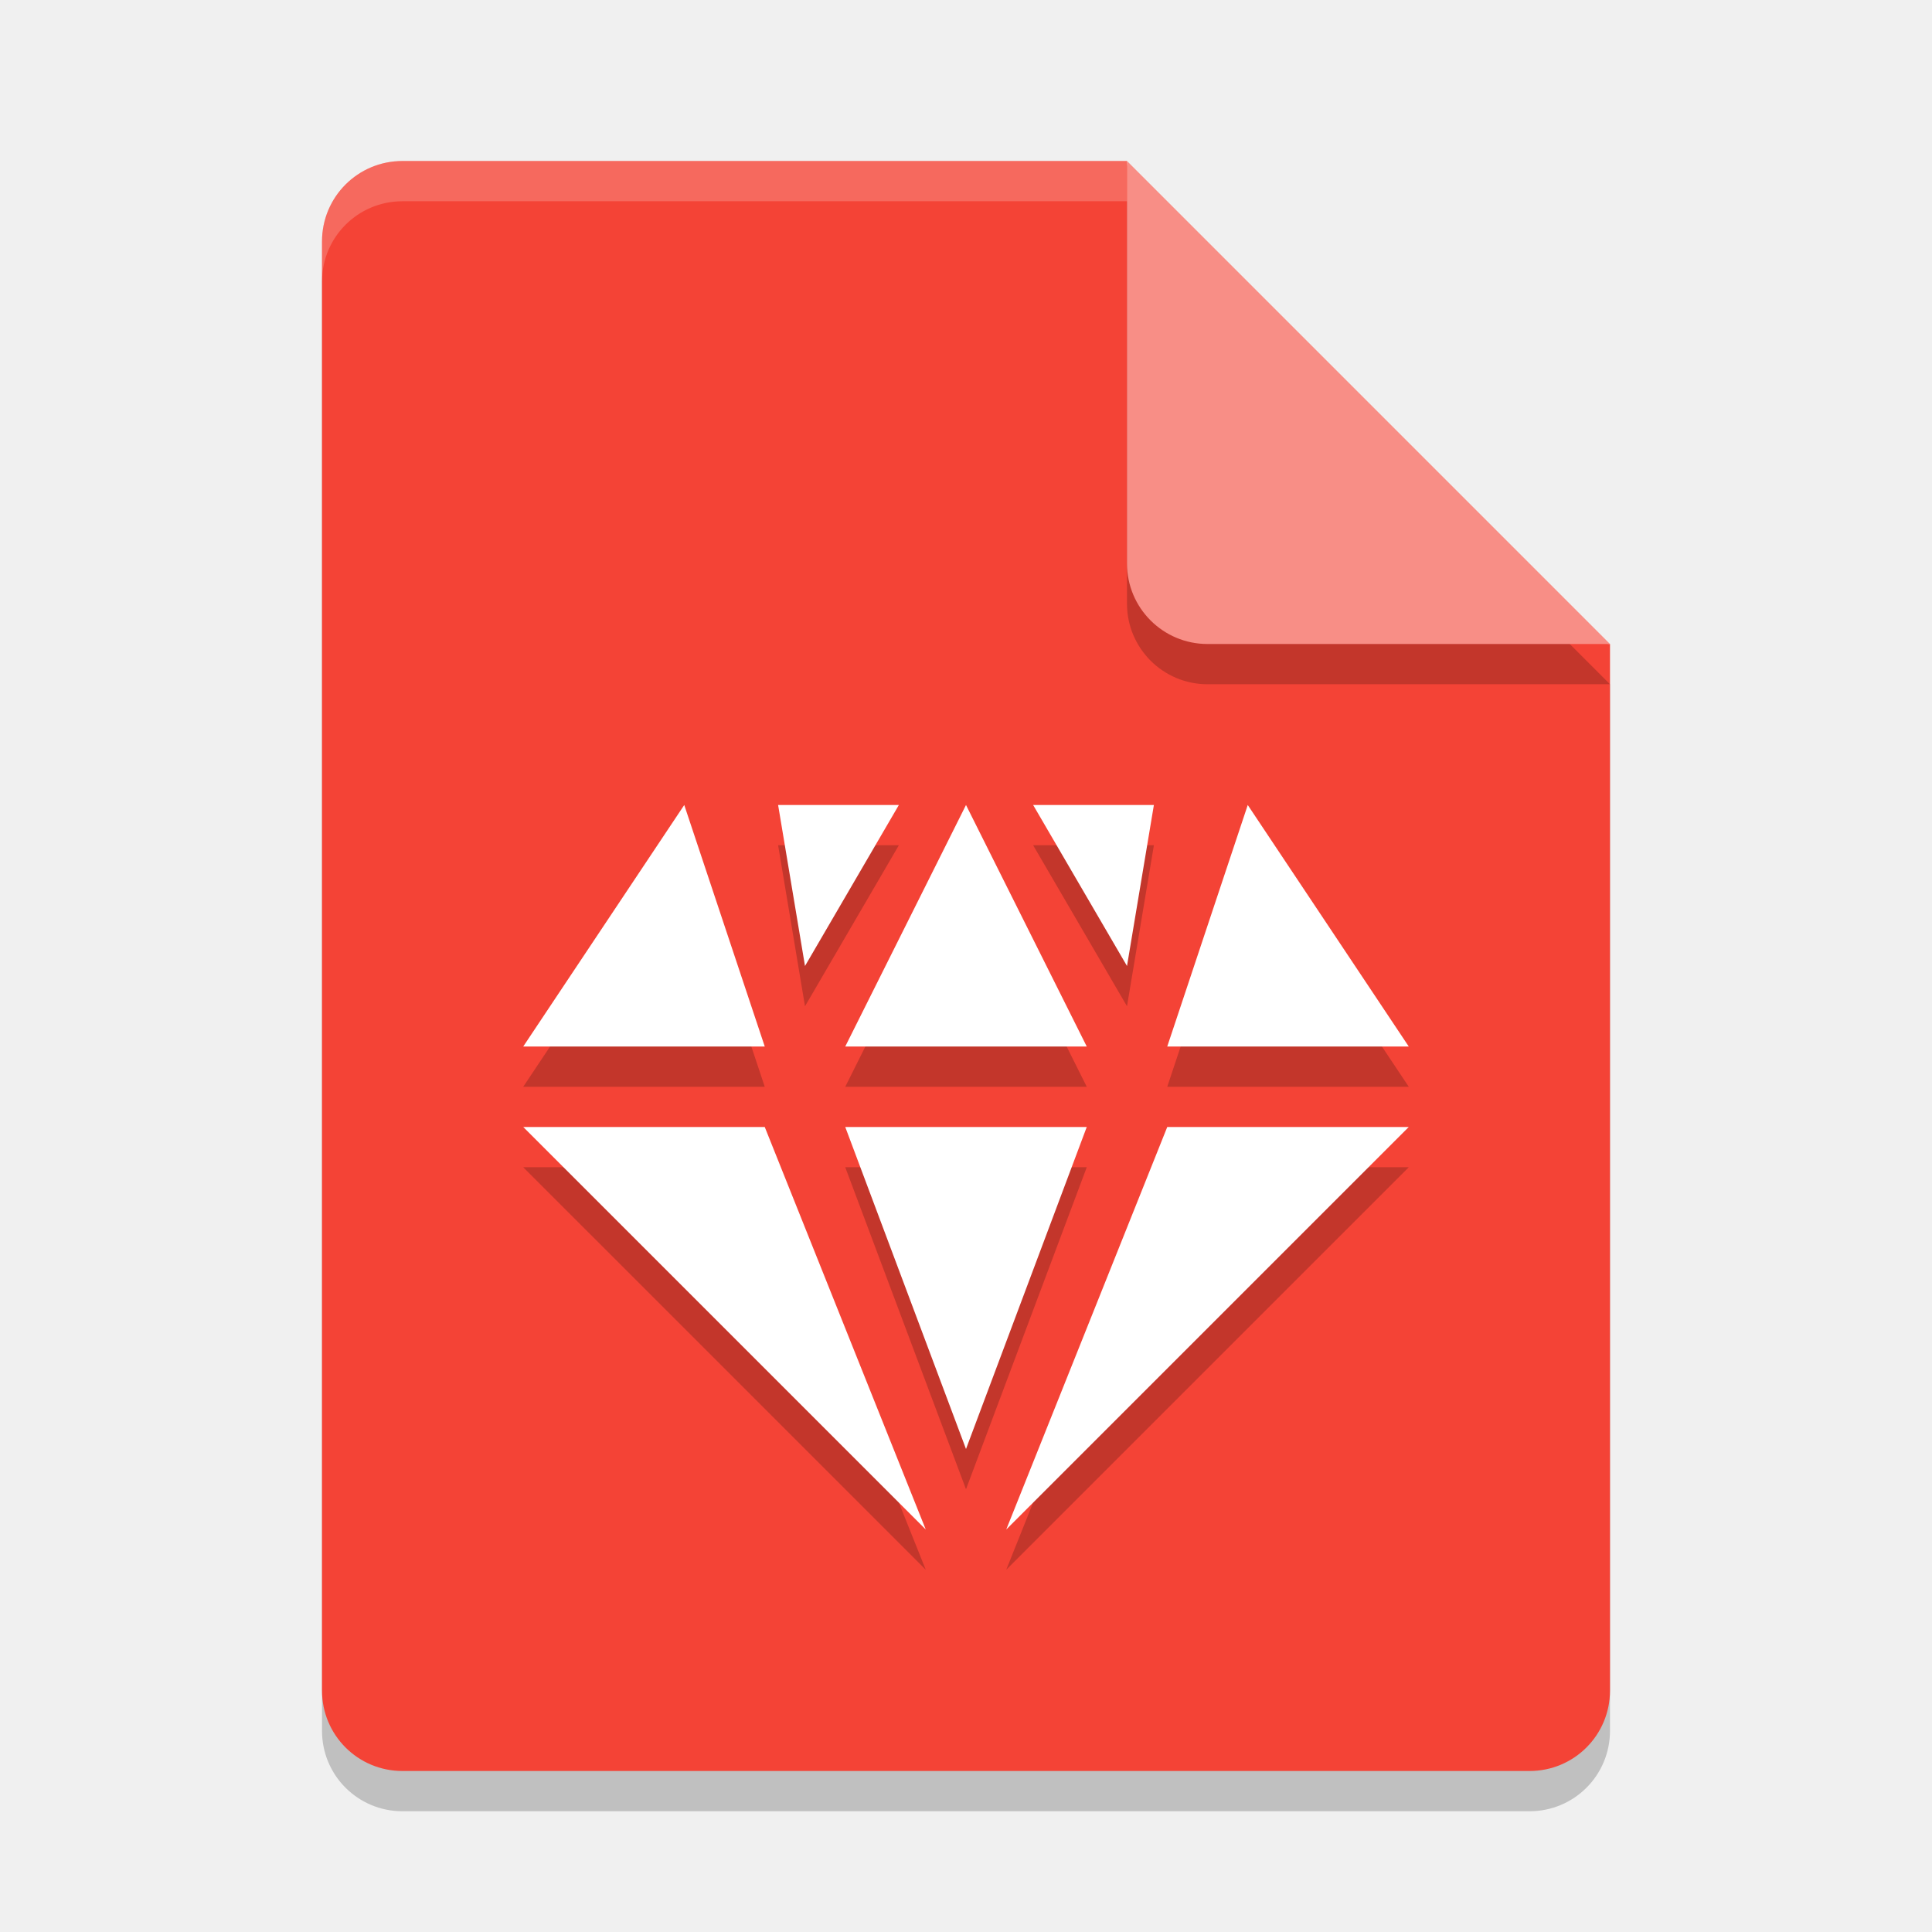
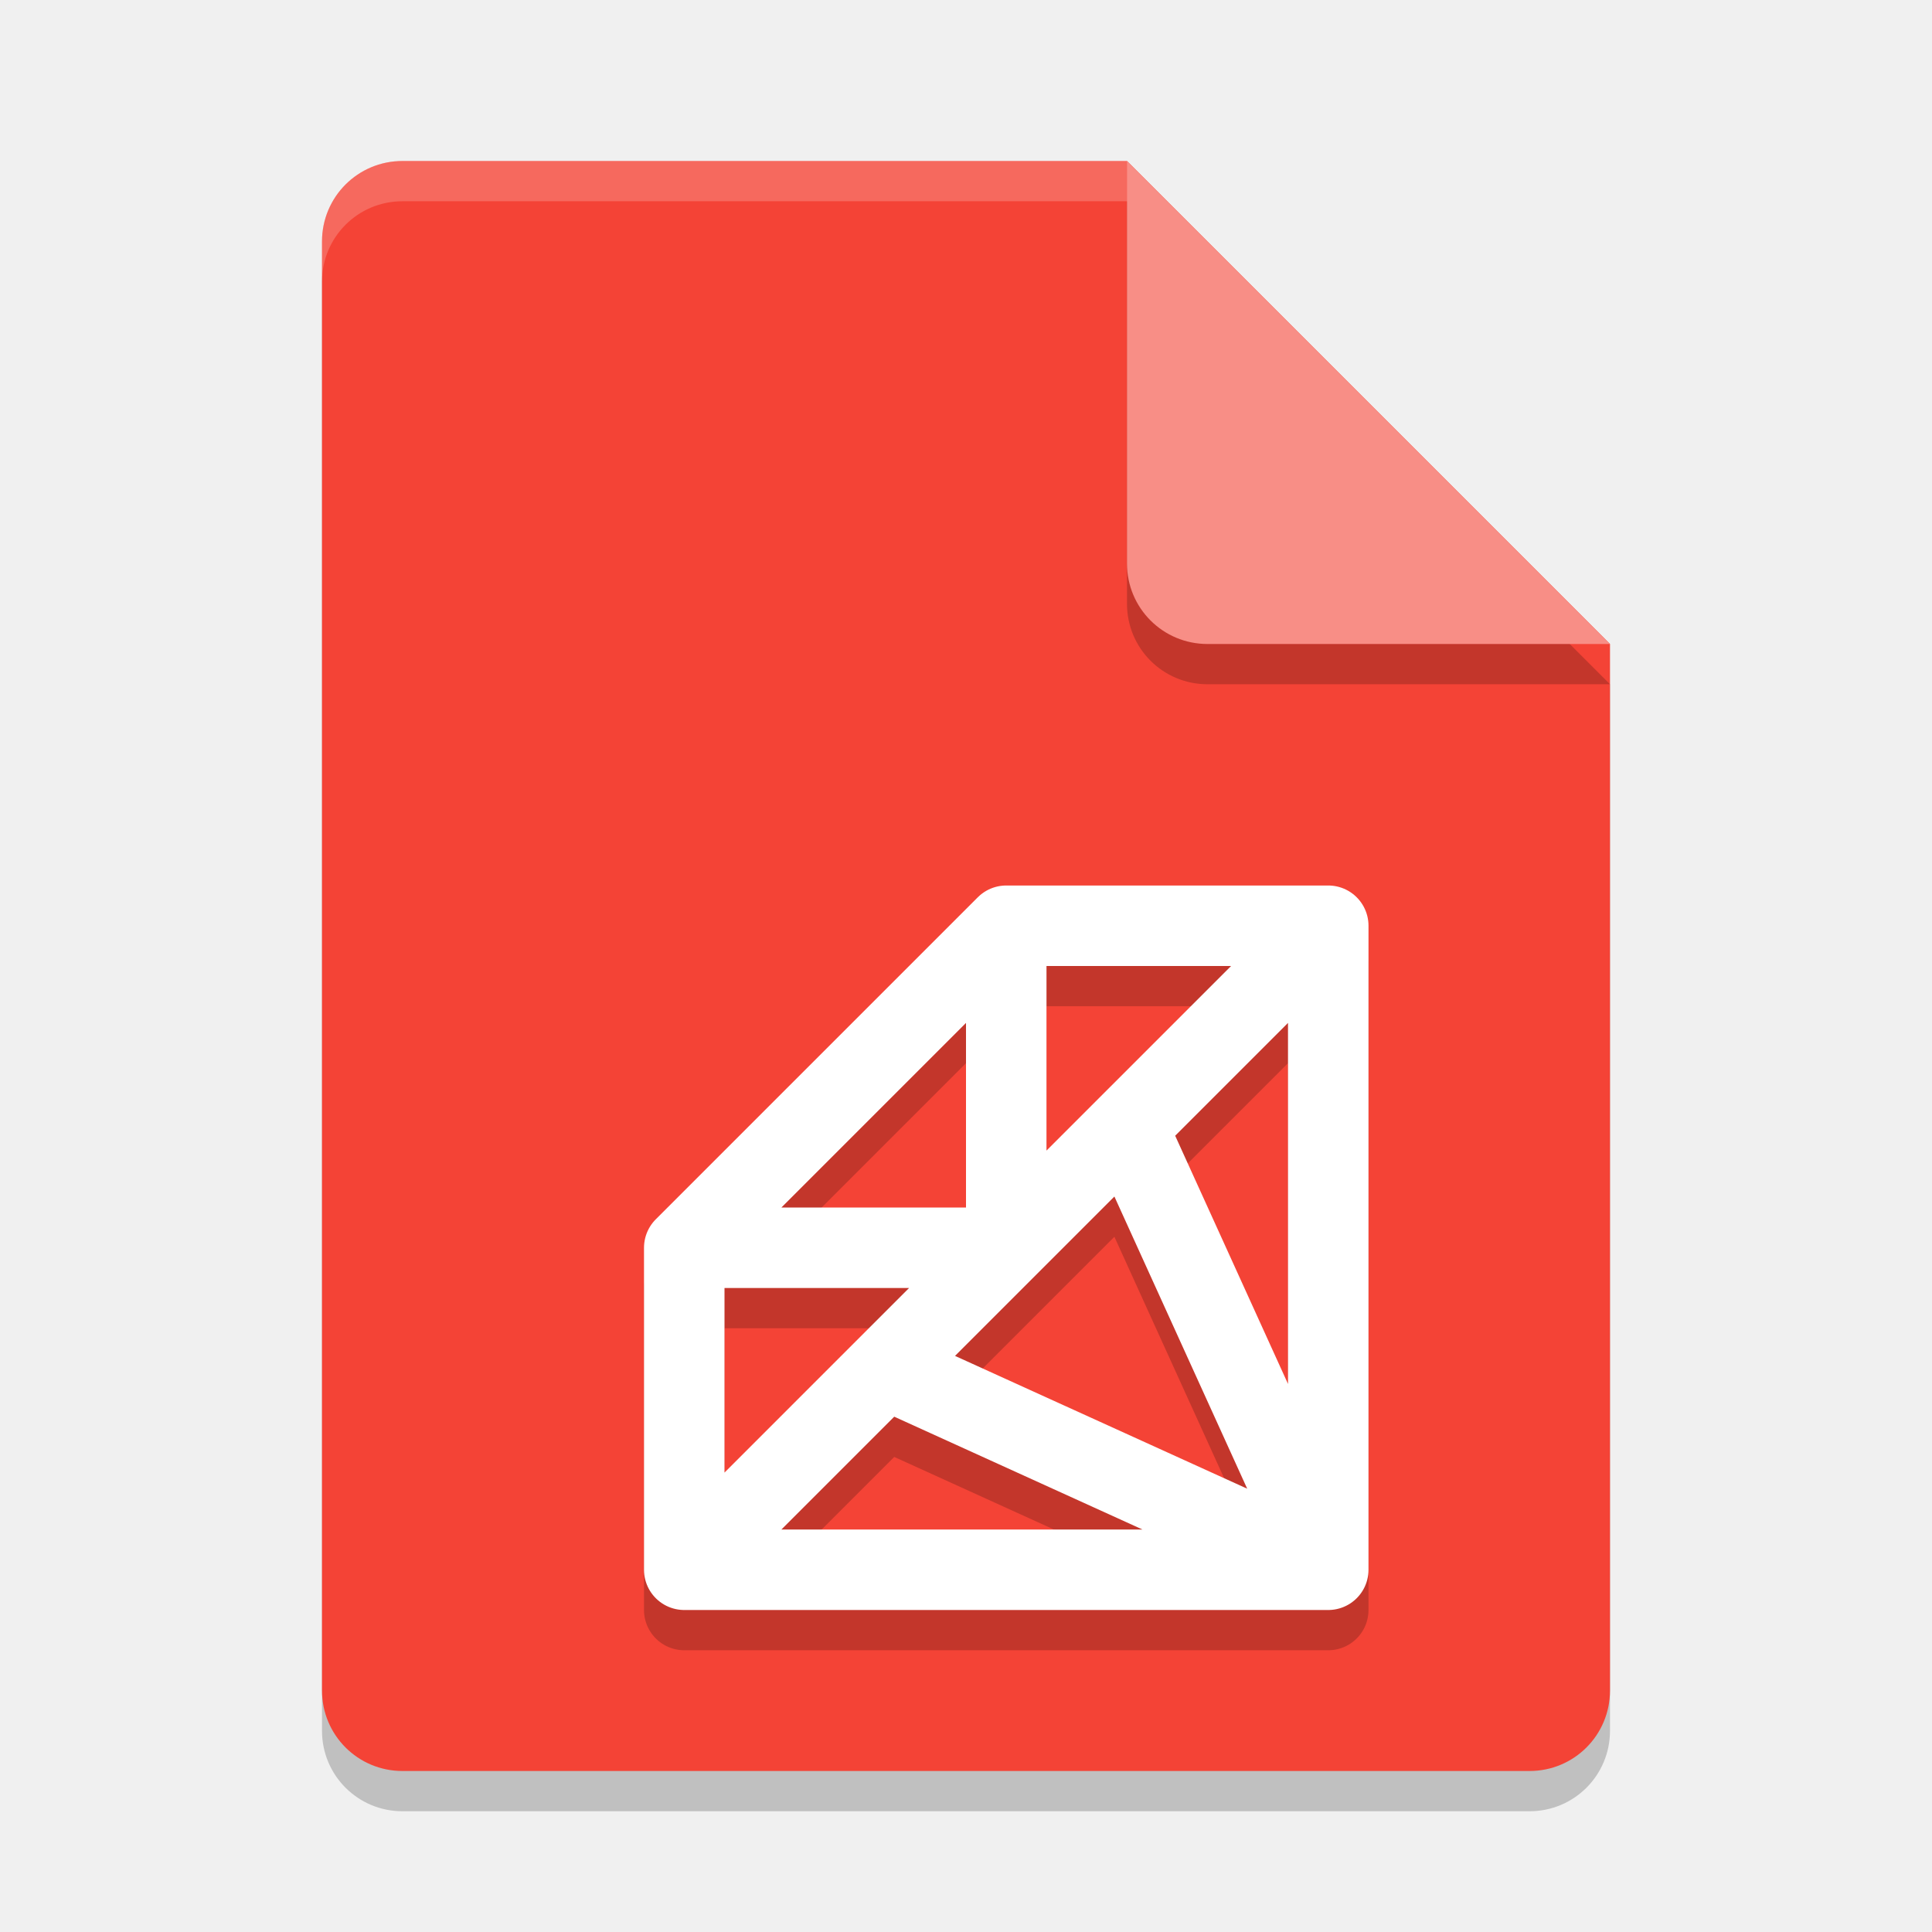
<svg xmlns="http://www.w3.org/2000/svg" width="24" height="24" version="1.1">
-   <path style="opacity:0.2" d="m 5,2.5 c -0.554,0 -1,0.446 -1,1 v 18 c 0,0.554 0.446,1 1,1 h 14 c 0.554,0 1,-0.446 1,-1 V 8.5 L 14.5,8 14,2.5 Z" />
-   <path style="fill:#f44336" d="M 5,2 C 4.446,2 4,2.446 4,3 V 21 C 4,21.554 4.446,22 5,22 H 19 C 19.554,22 20,21.554 20,21 V 8 L 14.5,7.5 14,2 Z" />
+   <path style="opacity:0.2" d="M 5,2.5 C 4.446,2.5 4,2.946 4,3.5 V 21.5 C 4,22.054 4.446,22.5 5,22.5 H 19 C 19.554,22.5 20,22.054 20,21.5 V 8.5 L 14,2.5 Z" />
+   <path style="fill:#f44336" d="M 5,2 C 4.446,2 4,2.446 4,3 V 21 C 4,21.554 4.446,22 5,22 H 19 C 19.554,22 20,21.554 20,21 V 8 L 14,2 Z" />
+   <path style="opacity:0.2" d="M 20,8.5 14,2.5 V 7.5 C 14,8.054 14.446,8.5 15,8.5 Z" />
+   <path style="fill:#f88e86" d="M 20,8 14,2 V 7 C 14,7.554 14.446,8 15,8 Z" />
  <path style="opacity:0.2;fill:#ffffff" d="M 5,2 C 4.446,2 4,2.446 4,3 V 3.5 C 4,2.946 4.446,2.5 5,2.5 H 14 V 2 Z" />
-   <path style="opacity:0.2" d="m 14,2.5 v 5 c 0,0.552 0.448,1 1,1 h 5 z" />
-   <path style="fill:#f88e86" d="M 14,2 V 7 C 14,7.553 14.448,8 15,8 H 20 Z" />
-   <path style="opacity:0.2" d="m 8.5,10.5 -2,3 h 3 z m 1.166,0 0.334,2 1.166,-2 z m 2.334,0 -1.5,3 h 3 z m 0.834,0 1.166,2 0.334,-2 z m 2.666,0 -1,3 h 3 z m -9,4 5,5 -2,-5 z m 4,0 1.5,4 1.5,-4 z m 4,0 -2,5 5,-5 z" />
-   <path style="fill:#ffffff" d="M 8.5,10 6.5,13 H 9.5 Z M 9.666,10 10,12 11.166,10 Z M 12,10 10.5,13 H 13.5 Z M 12.834,10 14,12 14.334,10 Z M 15.5,10 14.5,13 H 17.5 Z M 6.5,14 11.5,19 9.5,14 Z M 10.5,14 12,18 13.5,14 Z M 14.5,14 12.5,19 17.5,14 Z" />
+   <path style="opacity:0.2;fill:none;stroke:#000000;stroke-linejoin:round" d="M 16.5,20 11,17.5 14,14.5 Z M 16.5,12 8.5,20 M 8.5,16 H 12.5 V 12 M 12.5,12 H 16.5 V 20 H 8.5 V 16 Z" />
+   <path style="fill:none;stroke:#ffffff;stroke-linejoin:round" d="M 16.5,19.5 11,17 14,14 Z M 16.5,11.5 8.5,19.5 M 8.5,15.5 H 12.5 V 11.5 M 12.5,11.5 H 16.5 V 19.5 H 8.5 V 15.5 Z" />
</svg>
